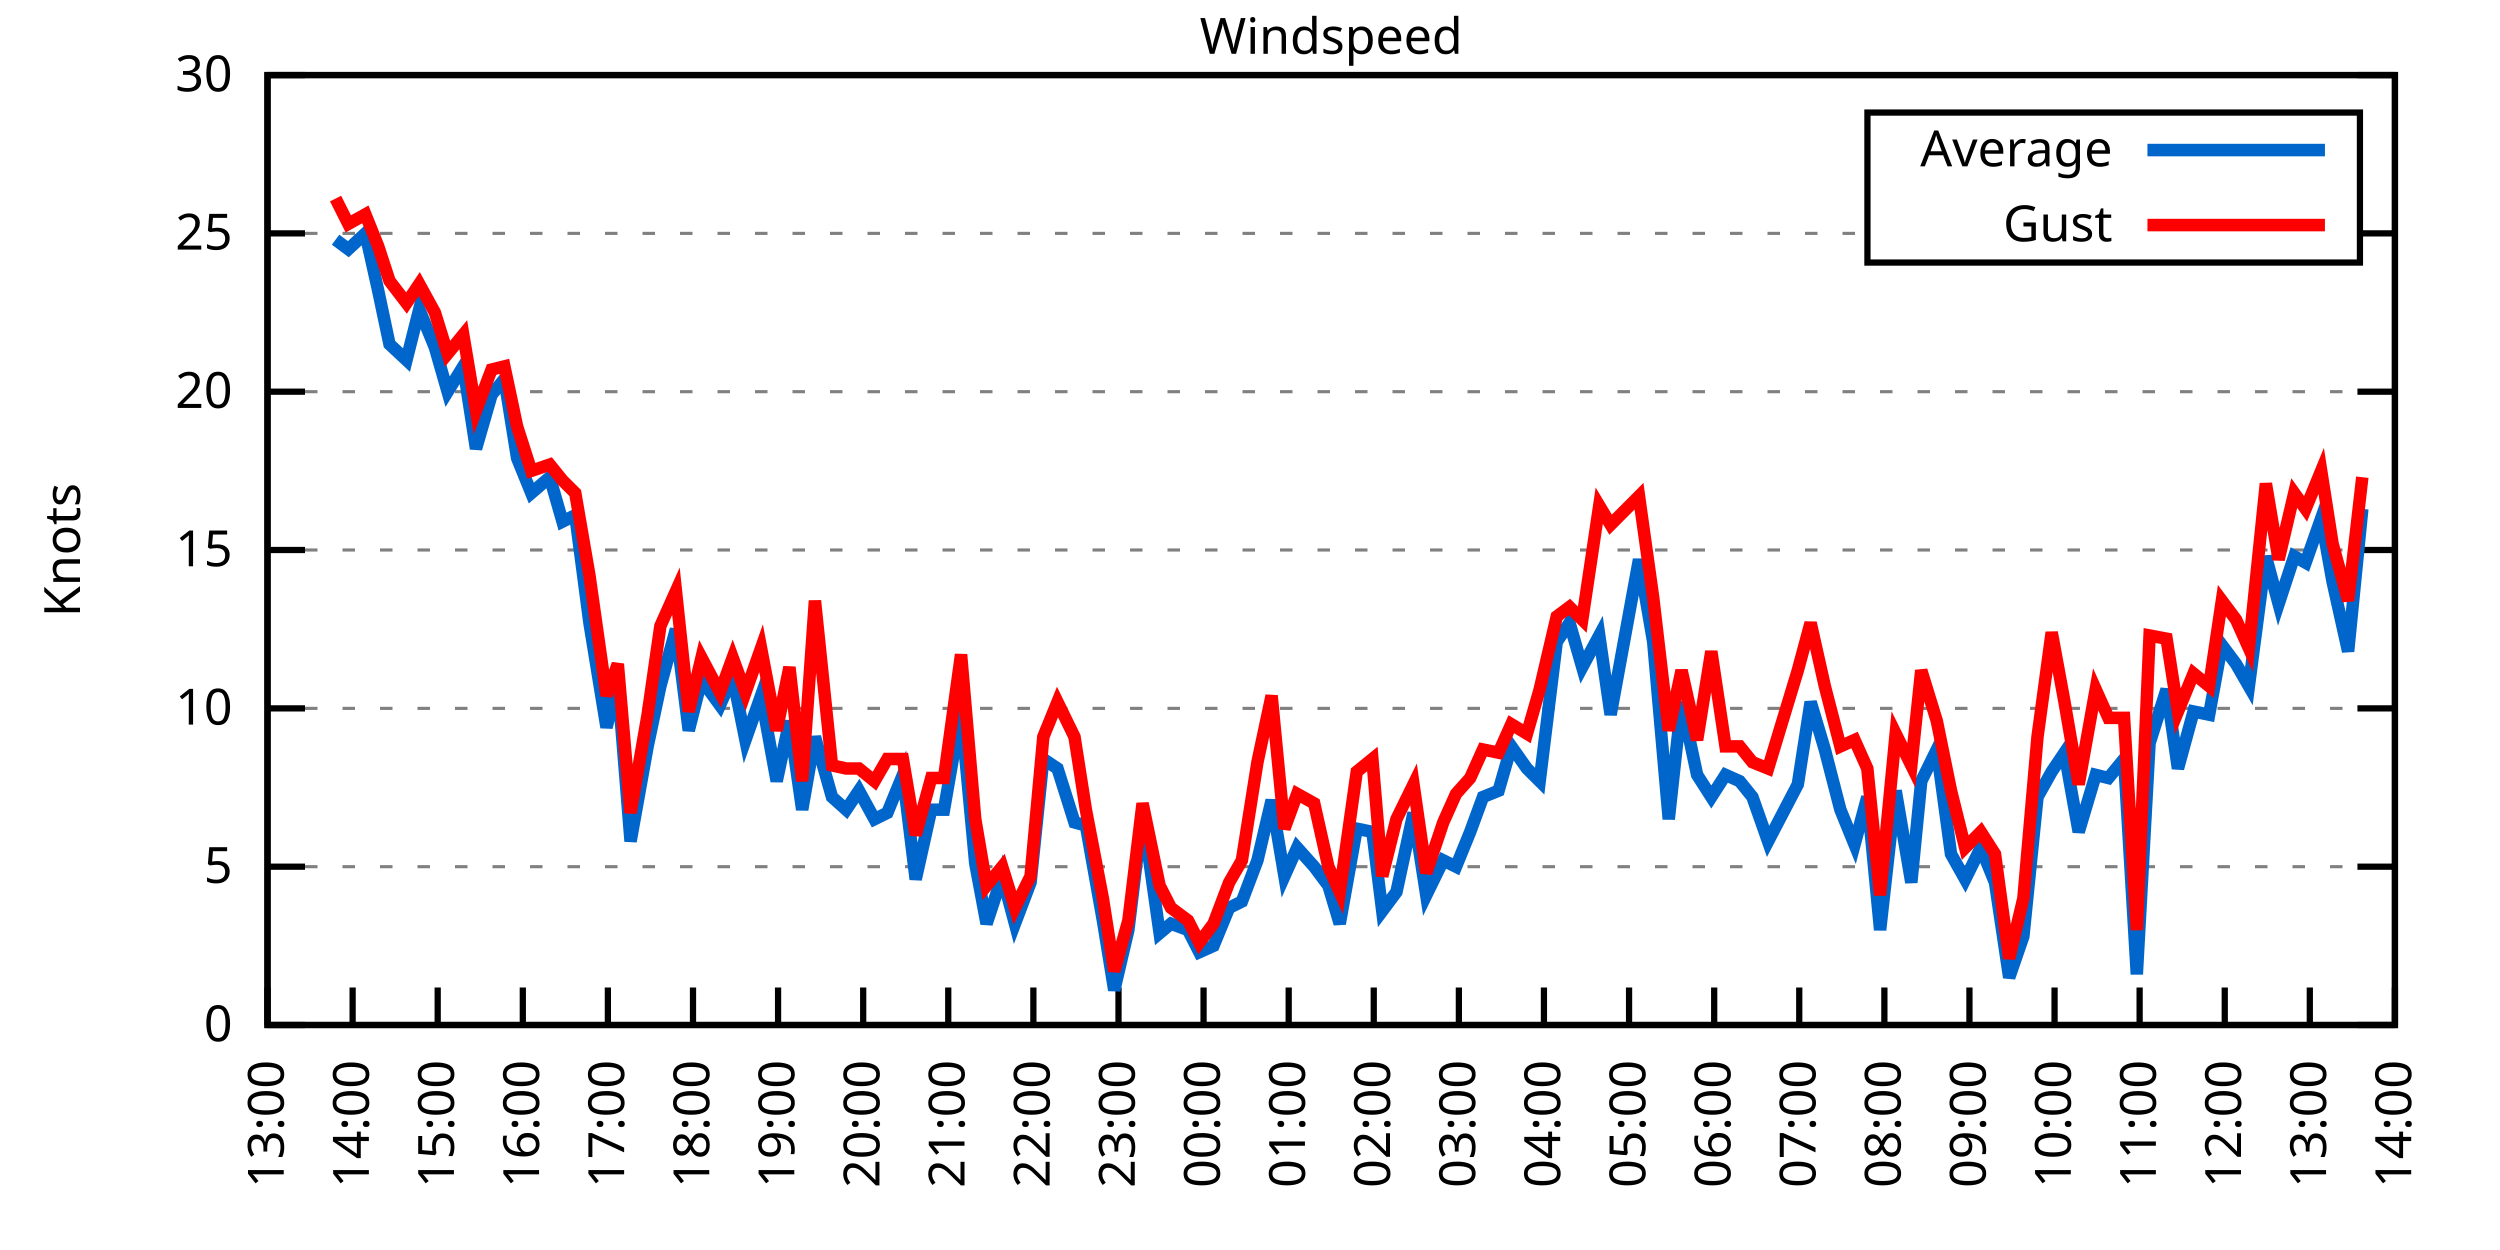
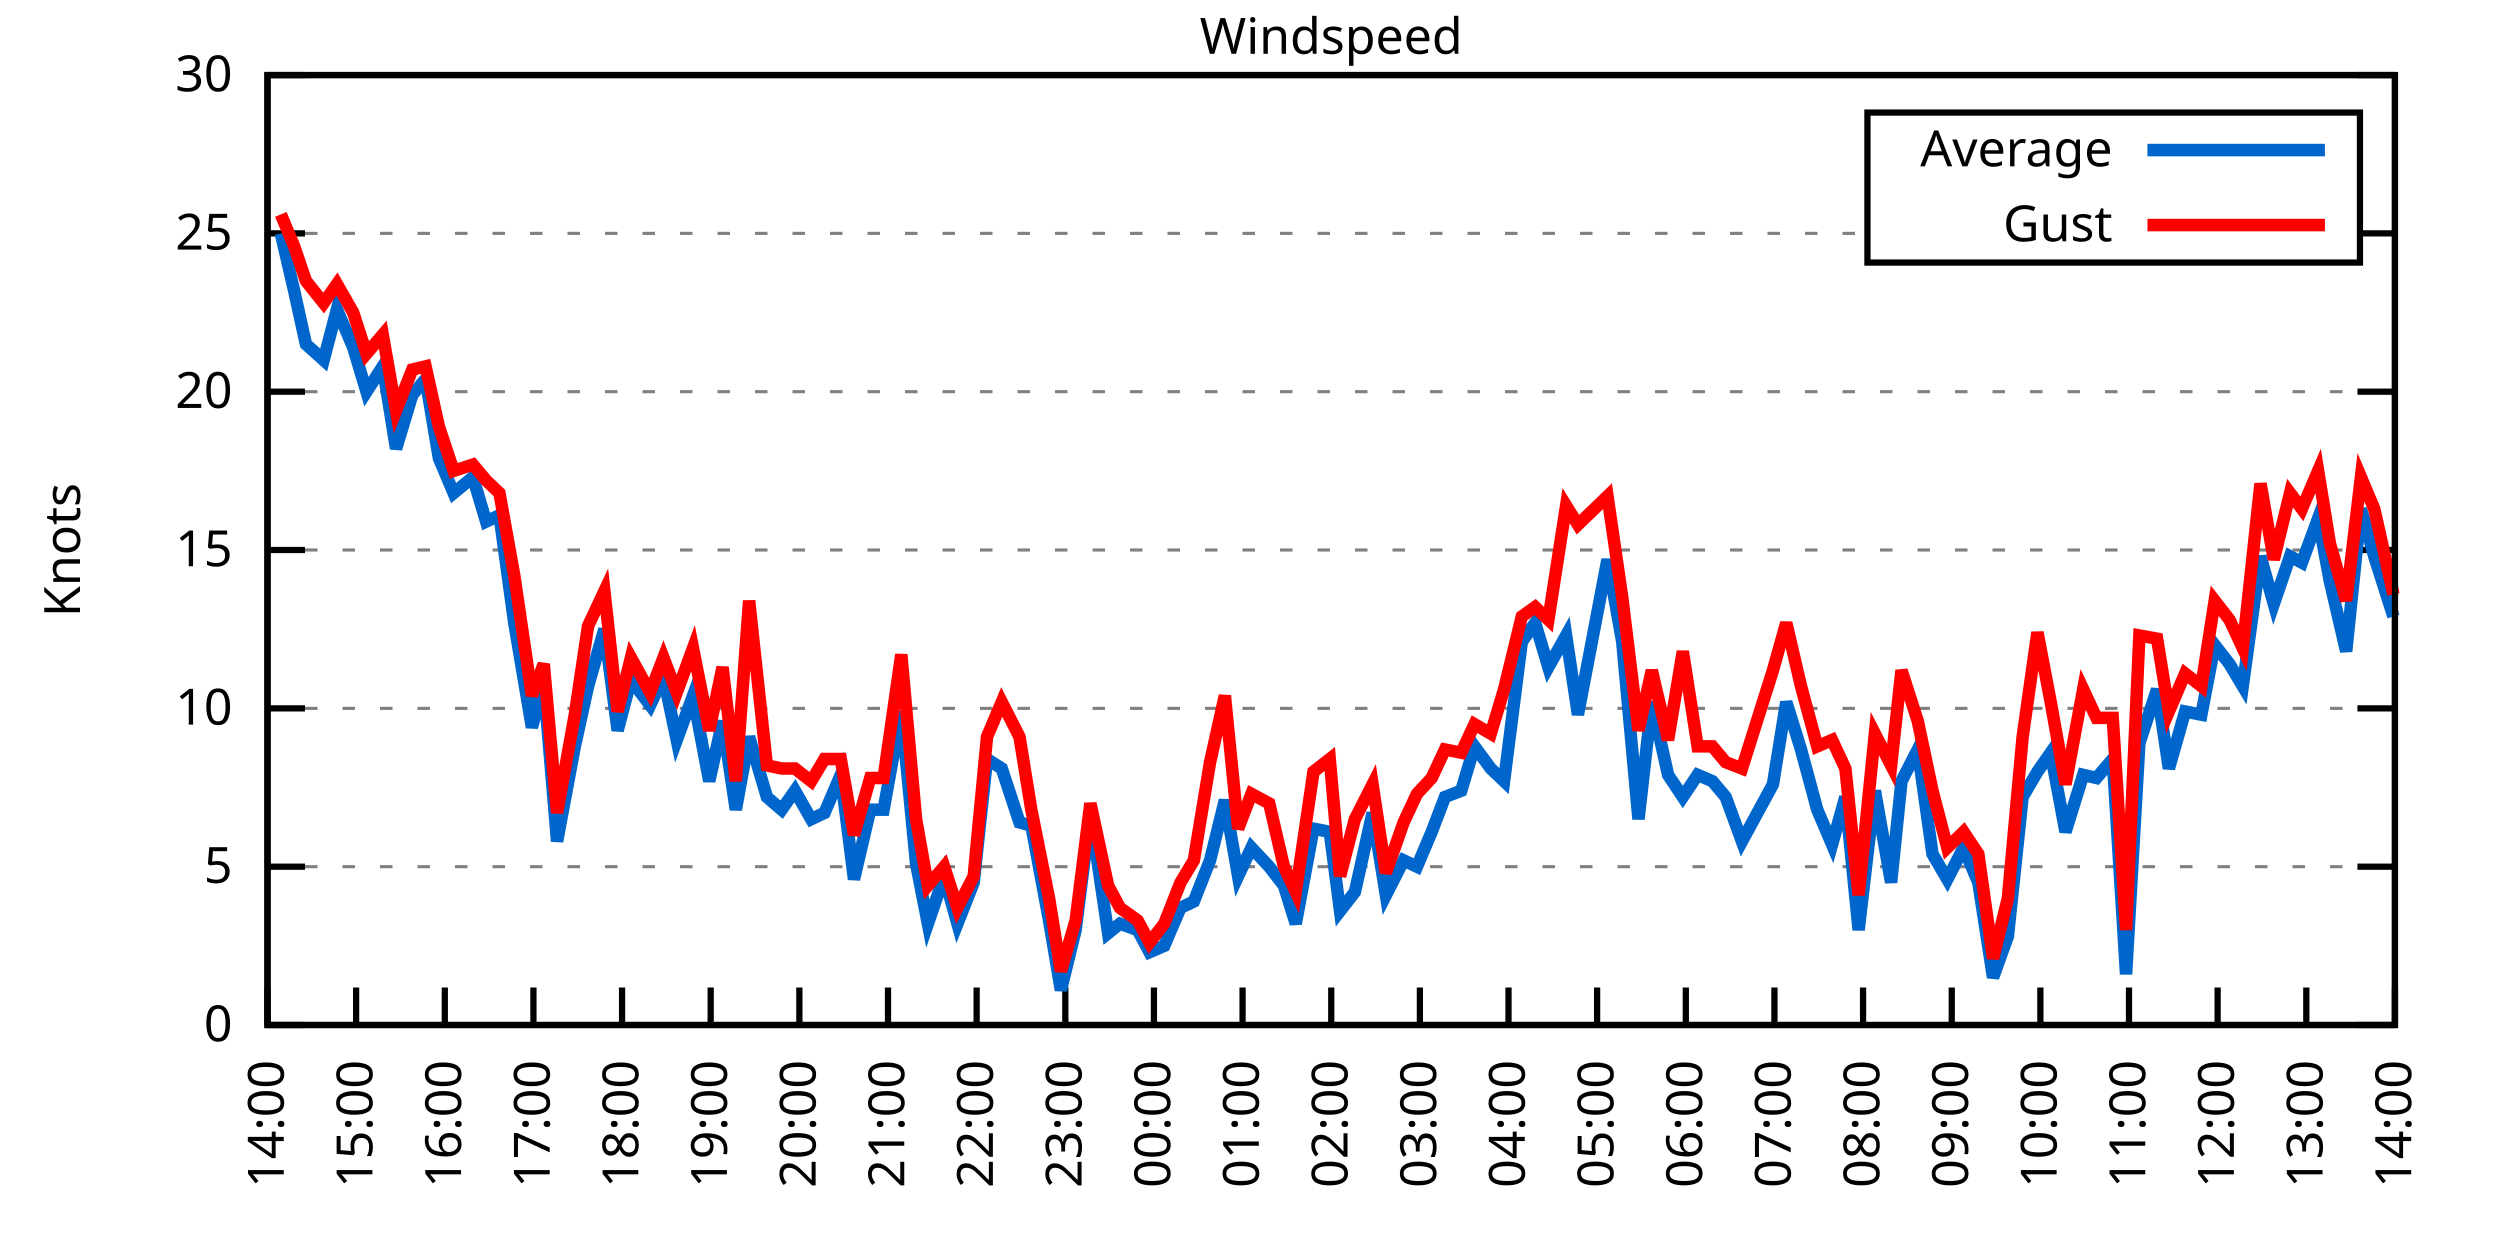
<svg xmlns="http://www.w3.org/2000/svg" xmlns:xlink="http://www.w3.org/1999/xlink" width="400" height="200" viewBox="0 0 400 200">
  <g id="gnuplot_canvas">
    <rect x="0" y="0" width="400" height="200" fill="none" />
    <defs>
      <circle id="gpDot" r="0.5" stroke-width="0.5" stroke="currentColor" />
      <path id="gpPt0" stroke-width="0.333" stroke="currentColor" d="M-1,0 h2 M0,-1 v2" />
      <path id="gpPt1" stroke-width="0.333" stroke="currentColor" d="M-1,-1 L1,1 M1,-1 L-1,1" />
      <path id="gpPt2" stroke-width="0.333" stroke="currentColor" d="M-1,0 L1,0 M0,-1 L0,1 M-1,-1 L1,1 M-1,1 L1,-1" />
      <rect id="gpPt3" stroke-width="0.333" stroke="currentColor" x="-1" y="-1" width="2" height="2" />
      <rect id="gpPt4" stroke-width="0.333" stroke="currentColor" fill="currentColor" x="-1" y="-1" width="2" height="2" />
      <circle id="gpPt5" stroke-width="0.333" stroke="currentColor" cx="0" cy="0" r="1" />
      <use xlink:href="#gpPt5" id="gpPt6" fill="currentColor" stroke="none" />
      <path id="gpPt7" stroke-width="0.333" stroke="currentColor" d="M0,-1.33 L-1.33,0.67 L1.33,0.67 z" />
      <use xlink:href="#gpPt7" id="gpPt8" fill="currentColor" stroke="none" />
      <use xlink:href="#gpPt7" id="gpPt9" stroke="currentColor" transform="rotate(180)" />
      <use xlink:href="#gpPt9" id="gpPt10" fill="currentColor" stroke="none" />
      <use xlink:href="#gpPt3" id="gpPt11" stroke="currentColor" transform="rotate(45)" />
      <use xlink:href="#gpPt11" id="gpPt12" fill="currentColor" stroke="none" />
      <path id="gpPt13" stroke-width="0.333" stroke="currentColor" d="M0,1.330 L1.265,0.411 L0.782,-1.067 L-0.782,-1.076 L-1.265,0.411 z" />
      <use xlink:href="#gpPt13" id="gpPt14" fill="currentColor" stroke="none" />
      <filter id="textbox" filterUnits="objectBoundingBox" x="0" y="0" height="1" width="1">
        <feFlood flood-color="white" flood-opacity="1" result="bgnd" />
        <feComposite in="SourceGraphic" in2="bgnd" operator="atop" />
      </filter>
      <filter id="greybox" filterUnits="objectBoundingBox" x="0" y="0" height="1" width="1">
        <feFlood flood-color="lightgrey" flood-opacity="1" result="grey" />
        <feComposite in="SourceGraphic" in2="grey" operator="atop" />
      </filter>
    </defs>
    <g fill="none" color="white" stroke="currentColor" stroke-width="1.00" stroke-linecap="butt" stroke-linejoin="miter">
</g>
    <g fill="none" color="black" stroke="currentColor" stroke-width="1.00" stroke-linecap="butt" stroke-linejoin="miter">
      <g stroke="none" shape-rendering="crispEdges">
        <polygon fill="rgb(255, 255, 255)" points="42.80,164.00 383.18,164.00 383.18,12.02 42.80,12.02 " />
      </g>
    </g>
    <g fill="none" color="black" stroke="currentColor" stroke-width="1.00" stroke-linecap="butt" stroke-linejoin="miter">
</g>
    <g fill="none" color="black" stroke="black" stroke-width="0.50" stroke-linecap="butt" stroke-linejoin="miter">
</g>
    <g fill="none" color="gray" stroke="currentColor" stroke-width="0.50" stroke-linecap="butt" stroke-linejoin="miter">
      <path stroke="gray" stroke-dasharray="2,4" class="gridline" d="M42.80,164.00 L383.19,164.00  " />
    </g>
    <g fill="none" color="gray" stroke="gray" stroke-width="1.00" stroke-linecap="butt" stroke-linejoin="miter">
</g>
    <g fill="none" color="black" stroke="currentColor" stroke-width="1.00" stroke-linecap="butt" stroke-linejoin="miter">
      <path stroke="black" d="M42.80,164.00 L48.80,164.00 M383.19,164.00 L377.19,164.00  " />
      <g transform="translate(37.20,166.60)" stroke="none" fill="black" font-family="Sans" font-size="8.00" text-anchor="end">
        <text>
          <tspan font-family="Sans"> 0</tspan>
        </text>
      </g>
    </g>
    <g fill="none" color="black" stroke="currentColor" stroke-width="1.00" stroke-linecap="butt" stroke-linejoin="miter">
</g>
    <g fill="none" color="black" stroke="black" stroke-width="0.50" stroke-linecap="butt" stroke-linejoin="miter">
</g>
    <g fill="none" color="gray" stroke="currentColor" stroke-width="0.50" stroke-linecap="butt" stroke-linejoin="miter">
      <path stroke="gray" stroke-dasharray="2,4" class="gridline" d="M42.80,138.67 L383.19,138.67  " />
    </g>
    <g fill="none" color="gray" stroke="gray" stroke-width="1.00" stroke-linecap="butt" stroke-linejoin="miter">
</g>
    <g fill="none" color="black" stroke="currentColor" stroke-width="1.00" stroke-linecap="butt" stroke-linejoin="miter">
      <path stroke="black" d="M42.80,138.67 L48.80,138.67 M383.19,138.67 L377.19,138.67  " />
      <g transform="translate(37.20,141.27)" stroke="none" fill="black" font-family="Sans" font-size="8.00" text-anchor="end">
        <text>
          <tspan font-family="Sans"> 5</tspan>
        </text>
      </g>
    </g>
    <g fill="none" color="black" stroke="currentColor" stroke-width="1.00" stroke-linecap="butt" stroke-linejoin="miter">
</g>
    <g fill="none" color="black" stroke="black" stroke-width="0.50" stroke-linecap="butt" stroke-linejoin="miter">
</g>
    <g fill="none" color="gray" stroke="currentColor" stroke-width="0.50" stroke-linecap="butt" stroke-linejoin="miter">
      <path stroke="gray" stroke-dasharray="2,4" class="gridline" d="M42.80,113.34 L383.19,113.34  " />
    </g>
    <g fill="none" color="gray" stroke="gray" stroke-width="1.00" stroke-linecap="butt" stroke-linejoin="miter">
</g>
    <g fill="none" color="black" stroke="currentColor" stroke-width="1.00" stroke-linecap="butt" stroke-linejoin="miter">
      <path stroke="black" d="M42.80,113.34 L48.80,113.34 M383.19,113.34 L377.19,113.34  " />
      <g transform="translate(37.20,115.94)" stroke="none" fill="black" font-family="Sans" font-size="8.00" text-anchor="end">
        <text>
          <tspan font-family="Sans"> 10</tspan>
        </text>
      </g>
    </g>
    <g fill="none" color="black" stroke="currentColor" stroke-width="1.00" stroke-linecap="butt" stroke-linejoin="miter">
</g>
    <g fill="none" color="black" stroke="black" stroke-width="0.50" stroke-linecap="butt" stroke-linejoin="miter">
</g>
    <g fill="none" color="gray" stroke="currentColor" stroke-width="0.50" stroke-linecap="butt" stroke-linejoin="miter">
      <path stroke="gray" stroke-dasharray="2,4" class="gridline" d="M42.80,88.00 L383.19,88.00  " />
    </g>
    <g fill="none" color="gray" stroke="gray" stroke-width="1.00" stroke-linecap="butt" stroke-linejoin="miter">
</g>
    <g fill="none" color="black" stroke="currentColor" stroke-width="1.00" stroke-linecap="butt" stroke-linejoin="miter">
      <path stroke="black" d="M42.80,88.00 L48.80,88.00 M383.19,88.00 L377.19,88.00  " />
      <g transform="translate(37.20,90.60)" stroke="none" fill="black" font-family="Sans" font-size="8.00" text-anchor="end">
        <text>
          <tspan font-family="Sans"> 15</tspan>
        </text>
      </g>
    </g>
    <g fill="none" color="black" stroke="currentColor" stroke-width="1.00" stroke-linecap="butt" stroke-linejoin="miter">
</g>
    <g fill="none" color="black" stroke="black" stroke-width="0.50" stroke-linecap="butt" stroke-linejoin="miter">
</g>
    <g fill="none" color="gray" stroke="currentColor" stroke-width="0.50" stroke-linecap="butt" stroke-linejoin="miter">
      <path stroke="gray" stroke-dasharray="2,4" class="gridline" d="M42.80,62.67 L383.19,62.67  " />
    </g>
    <g fill="none" color="gray" stroke="gray" stroke-width="1.00" stroke-linecap="butt" stroke-linejoin="miter">
</g>
    <g fill="none" color="black" stroke="currentColor" stroke-width="1.00" stroke-linecap="butt" stroke-linejoin="miter">
      <path stroke="black" d="M42.80,62.67 L48.80,62.67 M383.19,62.67 L377.19,62.67  " />
      <g transform="translate(37.20,65.27)" stroke="none" fill="black" font-family="Sans" font-size="8.00" text-anchor="end">
        <text>
          <tspan font-family="Sans"> 20</tspan>
        </text>
      </g>
    </g>
    <g fill="none" color="black" stroke="currentColor" stroke-width="1.00" stroke-linecap="butt" stroke-linejoin="miter">
</g>
    <g fill="none" color="black" stroke="black" stroke-width="0.50" stroke-linecap="butt" stroke-linejoin="miter">
</g>
    <g fill="none" color="gray" stroke="currentColor" stroke-width="0.50" stroke-linecap="butt" stroke-linejoin="miter">
      <path stroke="gray" stroke-dasharray="2,4" class="gridline" d="M42.80,37.34 L298.79,37.34 M377.59,37.34 L383.19,37.34  " />
    </g>
    <g fill="none" color="gray" stroke="gray" stroke-width="1.00" stroke-linecap="butt" stroke-linejoin="miter">
</g>
    <g fill="none" color="black" stroke="currentColor" stroke-width="1.00" stroke-linecap="butt" stroke-linejoin="miter">
      <path stroke="black" d="M42.80,37.34 L48.80,37.34 M383.19,37.34 L377.19,37.34  " />
      <g transform="translate(37.20,39.94)" stroke="none" fill="black" font-family="Sans" font-size="8.00" text-anchor="end">
        <text>
          <tspan font-family="Sans"> 25</tspan>
        </text>
      </g>
    </g>
    <g fill="none" color="black" stroke="currentColor" stroke-width="1.00" stroke-linecap="butt" stroke-linejoin="miter">
</g>
    <g fill="none" color="black" stroke="black" stroke-width="0.50" stroke-linecap="butt" stroke-linejoin="miter">
</g>
    <g fill="none" color="gray" stroke="currentColor" stroke-width="0.50" stroke-linecap="butt" stroke-linejoin="miter">
      <path stroke="gray" stroke-dasharray="2,4" class="gridline" d="M42.80,12.01 L383.19,12.01  " />
    </g>
    <g fill="none" color="gray" stroke="gray" stroke-width="1.00" stroke-linecap="butt" stroke-linejoin="miter">
</g>
    <g fill="none" color="black" stroke="currentColor" stroke-width="1.00" stroke-linecap="butt" stroke-linejoin="miter">
      <path stroke="black" d="M42.80,12.01 L48.80,12.01 M383.19,12.01 L377.19,12.01  " />
      <g transform="translate(37.20,14.61)" stroke="none" fill="black" font-family="Sans" font-size="8.00" text-anchor="end">
        <text>
          <tspan font-family="Sans"> 30</tspan>
        </text>
      </g>
    </g>
    <g fill="none" color="black" stroke="currentColor" stroke-width="1.00" stroke-linecap="butt" stroke-linejoin="miter">
      <path stroke="black" d="M42.80,164.00 L42.80,158.00  " />
      <g transform="translate(45.40,169.60) rotate(270.00)" stroke="none" fill="black" font-family="Sans" font-size="8.00" text-anchor="end">
        <text>
-           <tspan font-family="Sans">13:00</tspan>
-         </text>
-       </g>
-     </g>
-     <g fill="none" color="black" stroke="currentColor" stroke-width="1.00" stroke-linecap="butt" stroke-linejoin="miter">
-       <path stroke="black" d="M56.42,164.00 L56.42,158.00  " />
-       <g transform="translate(59.02,169.60) rotate(270.00)" stroke="none" fill="black" font-family="Sans" font-size="8.00" text-anchor="end">
-         <text>
          <tspan font-family="Sans">14:00</tspan>
        </text>
      </g>
    </g>
    <g fill="none" color="black" stroke="currentColor" stroke-width="1.00" stroke-linecap="butt" stroke-linejoin="miter">
-       <path stroke="black" d="M70.03,164.00 L70.03,158.00  " />
-       <g transform="translate(72.63,169.60) rotate(270.00)" stroke="none" fill="black" font-family="Sans" font-size="8.00" text-anchor="end">
+       <path stroke="black" d="M56.98,164.00 L56.98,158.00  " />
+       <g transform="translate(59.58,169.60) rotate(270.00)" stroke="none" fill="black" font-family="Sans" font-size="8.00" text-anchor="end">
        <text>
          <tspan font-family="Sans">15:00</tspan>
        </text>
      </g>
    </g>
    <g fill="none" color="black" stroke="currentColor" stroke-width="1.00" stroke-linecap="butt" stroke-linejoin="miter">
-       <path stroke="black" d="M83.65,164.00 L83.65,158.00  " />
-       <g transform="translate(86.25,169.60) rotate(270.00)" stroke="none" fill="black" font-family="Sans" font-size="8.00" text-anchor="end">
+       <path stroke="black" d="M71.17,164.00 L71.17,158.00  " />
+       <g transform="translate(73.77,169.60) rotate(270.00)" stroke="none" fill="black" font-family="Sans" font-size="8.00" text-anchor="end">
        <text>
          <tspan font-family="Sans">16:00</tspan>
        </text>
      </g>
    </g>
    <g fill="none" color="black" stroke="currentColor" stroke-width="1.00" stroke-linecap="butt" stroke-linejoin="miter">
-       <path stroke="black" d="M97.26,164.00 L97.26,158.00  " />
-       <g transform="translate(99.86,169.60) rotate(270.00)" stroke="none" fill="black" font-family="Sans" font-size="8.00" text-anchor="end">
+       <path stroke="black" d="M85.35,164.00 L85.35,158.00  " />
+       <g transform="translate(87.95,169.60) rotate(270.00)" stroke="none" fill="black" font-family="Sans" font-size="8.00" text-anchor="end">
        <text>
          <tspan font-family="Sans">17:00</tspan>
        </text>
      </g>
    </g>
    <g fill="none" color="black" stroke="currentColor" stroke-width="1.00" stroke-linecap="butt" stroke-linejoin="miter">
-       <path stroke="black" d="M110.88,164.00 L110.88,158.00  " />
-       <g transform="translate(113.48,169.60) rotate(270.00)" stroke="none" fill="black" font-family="Sans" font-size="8.00" text-anchor="end">
+       <path stroke="black" d="M99.53,164.00 L99.53,158.00  " />
+       <g transform="translate(102.13,169.60) rotate(270.00)" stroke="none" fill="black" font-family="Sans" font-size="8.00" text-anchor="end">
        <text>
          <tspan font-family="Sans">18:00</tspan>
        </text>
      </g>
    </g>
    <g fill="none" color="black" stroke="currentColor" stroke-width="1.00" stroke-linecap="butt" stroke-linejoin="miter">
-       <path stroke="black" d="M124.49,164.00 L124.49,158.00  " />
-       <g transform="translate(127.09,169.60) rotate(270.00)" stroke="none" fill="black" font-family="Sans" font-size="8.00" text-anchor="end">
+       <path stroke="black" d="M113.71,164.00 L113.71,158.00  " />
+       <g transform="translate(116.31,169.60) rotate(270.00)" stroke="none" fill="black" font-family="Sans" font-size="8.00" text-anchor="end">
        <text>
          <tspan font-family="Sans">19:00</tspan>
        </text>
      </g>
    </g>
    <g fill="none" color="black" stroke="currentColor" stroke-width="1.00" stroke-linecap="butt" stroke-linejoin="miter">
-       <path stroke="black" d="M138.11,164.00 L138.11,158.00  " />
-       <g transform="translate(140.71,169.60) rotate(270.00)" stroke="none" fill="black" font-family="Sans" font-size="8.00" text-anchor="end">
+       <path stroke="black" d="M127.90,164.00 L127.90,158.00  " />
+       <g transform="translate(130.50,169.60) rotate(270.00)" stroke="none" fill="black" font-family="Sans" font-size="8.00" text-anchor="end">
        <text>
          <tspan font-family="Sans">20:00</tspan>
        </text>
      </g>
    </g>
    <g fill="none" color="black" stroke="currentColor" stroke-width="1.00" stroke-linecap="butt" stroke-linejoin="miter">
-       <path stroke="black" d="M151.72,164.00 L151.72,158.00  " />
-       <g transform="translate(154.32,169.60) rotate(270.00)" stroke="none" fill="black" font-family="Sans" font-size="8.00" text-anchor="end">
+       <path stroke="black" d="M142.08,164.00 L142.08,158.00  " />
+       <g transform="translate(144.68,169.60) rotate(270.00)" stroke="none" fill="black" font-family="Sans" font-size="8.00" text-anchor="end">
        <text>
          <tspan font-family="Sans">21:00</tspan>
        </text>
      </g>
    </g>
    <g fill="none" color="black" stroke="currentColor" stroke-width="1.00" stroke-linecap="butt" stroke-linejoin="miter">
-       <path stroke="black" d="M165.34,164.00 L165.34,158.00  " />
-       <g transform="translate(167.94,169.60) rotate(270.00)" stroke="none" fill="black" font-family="Sans" font-size="8.00" text-anchor="end">
+       <path stroke="black" d="M156.26,164.00 L156.26,158.00  " />
+       <g transform="translate(158.86,169.60) rotate(270.00)" stroke="none" fill="black" font-family="Sans" font-size="8.00" text-anchor="end">
        <text>
          <tspan font-family="Sans">22:00</tspan>
        </text>
      </g>
    </g>
    <g fill="none" color="black" stroke="currentColor" stroke-width="1.00" stroke-linecap="butt" stroke-linejoin="miter">
-       <path stroke="black" d="M178.96,164.00 L178.96,158.00  " />
-       <g transform="translate(181.56,169.60) rotate(270.00)" stroke="none" fill="black" font-family="Sans" font-size="8.00" text-anchor="end">
+       <path stroke="black" d="M170.45,164.00 L170.45,158.00  " />
+       <g transform="translate(173.05,169.60) rotate(270.00)" stroke="none" fill="black" font-family="Sans" font-size="8.00" text-anchor="end">
        <text>
          <tspan font-family="Sans">23:00</tspan>
        </text>
      </g>
    </g>
    <g fill="none" color="black" stroke="currentColor" stroke-width="1.00" stroke-linecap="butt" stroke-linejoin="miter">
-       <path stroke="black" d="M192.57,164.00 L192.57,158.00  " />
-       <g transform="translate(195.17,169.60) rotate(270.00)" stroke="none" fill="black" font-family="Sans" font-size="8.00" text-anchor="end">
+       <path stroke="black" d="M184.63,164.00 L184.63,158.00  " />
+       <g transform="translate(187.23,169.60) rotate(270.00)" stroke="none" fill="black" font-family="Sans" font-size="8.00" text-anchor="end">
        <text>
          <tspan font-family="Sans">00:00</tspan>
        </text>
      </g>
    </g>
    <g fill="none" color="black" stroke="currentColor" stroke-width="1.00" stroke-linecap="butt" stroke-linejoin="miter">
-       <path stroke="black" d="M206.19,164.00 L206.19,158.00  " />
-       <g transform="translate(208.79,169.60) rotate(270.00)" stroke="none" fill="black" font-family="Sans" font-size="8.00" text-anchor="end">
+       <path stroke="black" d="M198.81,164.00 L198.81,158.00  " />
+       <g transform="translate(201.41,169.60) rotate(270.00)" stroke="none" fill="black" font-family="Sans" font-size="8.00" text-anchor="end">
        <text>
          <tspan font-family="Sans">01:00</tspan>
        </text>
      </g>
    </g>
    <g fill="none" color="black" stroke="currentColor" stroke-width="1.00" stroke-linecap="butt" stroke-linejoin="miter">
-       <path stroke="black" d="M219.80,164.00 L219.80,158.00  " />
-       <g transform="translate(222.40,169.60) rotate(270.00)" stroke="none" fill="black" font-family="Sans" font-size="8.00" text-anchor="end">
+       <path stroke="black" d="M213.00,164.00 L213.00,158.00  " />
+       <g transform="translate(215.60,169.60) rotate(270.00)" stroke="none" fill="black" font-family="Sans" font-size="8.00" text-anchor="end">
        <text>
          <tspan font-family="Sans">02:00</tspan>
        </text>
      </g>
    </g>
    <g fill="none" color="black" stroke="currentColor" stroke-width="1.00" stroke-linecap="butt" stroke-linejoin="miter">
-       <path stroke="black" d="M233.42,164.00 L233.42,158.00  " />
-       <g transform="translate(236.02,169.60) rotate(270.00)" stroke="none" fill="black" font-family="Sans" font-size="8.00" text-anchor="end">
+       <path stroke="black" d="M227.18,164.00 L227.18,158.00  " />
+       <g transform="translate(229.78,169.60) rotate(270.00)" stroke="none" fill="black" font-family="Sans" font-size="8.00" text-anchor="end">
        <text>
          <tspan font-family="Sans">03:00</tspan>
        </text>
      </g>
    </g>
    <g fill="none" color="black" stroke="currentColor" stroke-width="1.00" stroke-linecap="butt" stroke-linejoin="miter">
-       <path stroke="black" d="M247.03,164.00 L247.03,158.00  " />
-       <g transform="translate(249.63,169.60) rotate(270.00)" stroke="none" fill="black" font-family="Sans" font-size="8.00" text-anchor="end">
+       <path stroke="black" d="M241.36,164.00 L241.36,158.00  " />
+       <g transform="translate(243.96,169.60) rotate(270.00)" stroke="none" fill="black" font-family="Sans" font-size="8.00" text-anchor="end">
        <text>
          <tspan font-family="Sans">04:00</tspan>
        </text>
      </g>
    </g>
    <g fill="none" color="black" stroke="currentColor" stroke-width="1.00" stroke-linecap="butt" stroke-linejoin="miter">
-       <path stroke="black" d="M260.65,164.00 L260.65,158.00  " />
-       <g transform="translate(263.25,169.60) rotate(270.00)" stroke="none" fill="black" font-family="Sans" font-size="8.00" text-anchor="end">
+       <path stroke="black" d="M255.54,164.00 L255.54,158.00  " />
+       <g transform="translate(258.14,169.60) rotate(270.00)" stroke="none" fill="black" font-family="Sans" font-size="8.00" text-anchor="end">
        <text>
          <tspan font-family="Sans">05:00</tspan>
        </text>
      </g>
    </g>
    <g fill="none" color="black" stroke="currentColor" stroke-width="1.00" stroke-linecap="butt" stroke-linejoin="miter">
-       <path stroke="black" d="M274.27,164.00 L274.27,158.00  " />
-       <g transform="translate(276.87,169.60) rotate(270.00)" stroke="none" fill="black" font-family="Sans" font-size="8.00" text-anchor="end">
+       <path stroke="black" d="M269.73,164.00 L269.73,158.00  " />
+       <g transform="translate(272.33,169.60) rotate(270.00)" stroke="none" fill="black" font-family="Sans" font-size="8.00" text-anchor="end">
        <text>
          <tspan font-family="Sans">06:00</tspan>
        </text>
      </g>
    </g>
    <g fill="none" color="black" stroke="currentColor" stroke-width="1.00" stroke-linecap="butt" stroke-linejoin="miter">
-       <path stroke="black" d="M287.88,164.00 L287.88,158.00  " />
-       <g transform="translate(290.48,169.60) rotate(270.00)" stroke="none" fill="black" font-family="Sans" font-size="8.00" text-anchor="end">
+       <path stroke="black" d="M283.91,164.00 L283.91,158.00  " />
+       <g transform="translate(286.51,169.60) rotate(270.00)" stroke="none" fill="black" font-family="Sans" font-size="8.00" text-anchor="end">
        <text>
          <tspan font-family="Sans">07:00</tspan>
        </text>
      </g>
    </g>
    <g fill="none" color="black" stroke="currentColor" stroke-width="1.00" stroke-linecap="butt" stroke-linejoin="miter">
-       <path stroke="black" d="M301.50,164.00 L301.50,158.00  " />
-       <g transform="translate(304.10,169.60) rotate(270.00)" stroke="none" fill="black" font-family="Sans" font-size="8.00" text-anchor="end">
+       <path stroke="black" d="M298.09,164.00 L298.09,158.00  " />
+       <g transform="translate(300.69,169.60) rotate(270.00)" stroke="none" fill="black" font-family="Sans" font-size="8.00" text-anchor="end">
        <text>
          <tspan font-family="Sans">08:00</tspan>
        </text>
      </g>
    </g>
    <g fill="none" color="black" stroke="currentColor" stroke-width="1.00" stroke-linecap="butt" stroke-linejoin="miter">
-       <path stroke="black" d="M315.11,164.00 L315.11,158.00  " />
-       <g transform="translate(317.71,169.60) rotate(270.00)" stroke="none" fill="black" font-family="Sans" font-size="8.00" text-anchor="end">
+       <path stroke="black" d="M312.28,164.00 L312.28,158.00  " />
+       <g transform="translate(314.88,169.60) rotate(270.00)" stroke="none" fill="black" font-family="Sans" font-size="8.00" text-anchor="end">
        <text>
          <tspan font-family="Sans">09:00</tspan>
        </text>
      </g>
    </g>
    <g fill="none" color="black" stroke="currentColor" stroke-width="1.00" stroke-linecap="butt" stroke-linejoin="miter">
-       <path stroke="black" d="M328.73,164.00 L328.73,158.00  " />
-       <g transform="translate(331.33,169.60) rotate(270.00)" stroke="none" fill="black" font-family="Sans" font-size="8.00" text-anchor="end">
+       <path stroke="black" d="M326.46,164.00 L326.46,158.00  " />
+       <g transform="translate(329.06,169.60) rotate(270.00)" stroke="none" fill="black" font-family="Sans" font-size="8.00" text-anchor="end">
        <text>
          <tspan font-family="Sans">10:00</tspan>
        </text>
      </g>
    </g>
    <g fill="none" color="black" stroke="currentColor" stroke-width="1.00" stroke-linecap="butt" stroke-linejoin="miter">
-       <path stroke="black" d="M342.34,164.00 L342.34,158.00  " />
-       <g transform="translate(344.94,169.60) rotate(270.00)" stroke="none" fill="black" font-family="Sans" font-size="8.00" text-anchor="end">
+       <path stroke="black" d="M340.64,164.00 L340.64,158.00  " />
+       <g transform="translate(343.24,169.60) rotate(270.00)" stroke="none" fill="black" font-family="Sans" font-size="8.00" text-anchor="end">
        <text>
          <tspan font-family="Sans">11:00</tspan>
        </text>
      </g>
    </g>
    <g fill="none" color="black" stroke="currentColor" stroke-width="1.00" stroke-linecap="butt" stroke-linejoin="miter">
-       <path stroke="black" d="M355.96,164.00 L355.96,158.00  " />
-       <g transform="translate(358.56,169.60) rotate(270.00)" stroke="none" fill="black" font-family="Sans" font-size="8.00" text-anchor="end">
+       <path stroke="black" d="M354.82,164.00 L354.82,158.00  " />
+       <g transform="translate(357.42,169.60) rotate(270.00)" stroke="none" fill="black" font-family="Sans" font-size="8.00" text-anchor="end">
        <text>
          <tspan font-family="Sans">12:00</tspan>
        </text>
      </g>
    </g>
    <g fill="none" color="black" stroke="currentColor" stroke-width="1.00" stroke-linecap="butt" stroke-linejoin="miter">
-       <path stroke="black" d="M369.57,164.00 L369.57,158.00  " />
-       <g transform="translate(372.17,169.60) rotate(270.00)" stroke="none" fill="black" font-family="Sans" font-size="8.00" text-anchor="end">
+       <path stroke="black" d="M369.01,164.00 L369.01,158.00  " />
+       <g transform="translate(371.61,169.60) rotate(270.00)" stroke="none" fill="black" font-family="Sans" font-size="8.00" text-anchor="end">
        <text>
          <tspan font-family="Sans">13:00</tspan>
        </text>
      </g>
    </g>
    <g fill="none" color="black" stroke="currentColor" stroke-width="1.00" stroke-linecap="butt" stroke-linejoin="miter">
      <path stroke="black" d="M383.19,164.00 L383.19,158.00  " />
      <g transform="translate(385.79,169.60) rotate(270.00)" stroke="none" fill="black" font-family="Sans" font-size="8.00" text-anchor="end">
        <text>
          <tspan font-family="Sans">14:00</tspan>
        </text>
      </g>
    </g>
    <g fill="none" color="black" stroke="currentColor" stroke-width="1.00" stroke-linecap="butt" stroke-linejoin="miter">
</g>
    <g fill="none" color="black" stroke="currentColor" stroke-width="1.00" stroke-linecap="butt" stroke-linejoin="miter">
      <path stroke="black" d="M42.80,12.01 L42.80,164.00 L383.19,164.00 L383.19,12.01 L42.80,12.01 Z  " />
    </g>
    <g fill="none" color="black" stroke="currentColor" stroke-width="1.00" stroke-linecap="butt" stroke-linejoin="miter">
</g>
    <g fill="none" color="black" stroke="currentColor" stroke-width="1.00" stroke-linecap="butt" stroke-linejoin="miter">
      <path stroke="black" d="M298.79,42.01 L298.79,18.01 L377.59,18.01 L377.59,42.01 L298.79,42.01 Z  " />
    </g>
    <g id="Windspeed_plot_1">
      <g fill="none" color="white" stroke="black" stroke-width="2.00" stroke-linecap="butt" stroke-linejoin="miter">
</g>
      <g fill="none" color="black" stroke="currentColor" stroke-width="2.00" stroke-linecap="butt" stroke-linejoin="miter">
        <g transform="translate(337.99,26.61)" stroke="none" fill="black" font-family="Sans" font-size="8.00" text-anchor="end">
          <text>
            <tspan font-family="Sans">Average</tspan>
          </text>
        </g>
      </g>
      <g fill="none" color="black" stroke="currentColor" stroke-width="2.00" stroke-linecap="butt" stroke-linejoin="miter">
-         <path stroke="rgb(  0, 102, 204)" d="M343.59,24.01 L371.99,24.01 M53.69,38.35 L55.73,39.87 L58.46,37.34 L60.50,46.46 L62.32,55.07 L65.04,57.61   L67.08,49.50 L69.58,55.58 L71.62,62.67 L74.12,58.62 L76.16,71.79 L78.65,63.18 L80.70,60.65 L82.74,73.31   L85.01,78.89 L87.96,76.35 L90.00,83.45 L92.04,82.43 L94.31,99.66 L97.04,116.38 L98.85,109.28 L100.89,134.62   L103.62,119.42 L105.66,109.79 L108.15,100.67 L110.20,116.88 L112.24,108.78 L115.19,112.83 L117.23,108.27 L119.27,118.40   L121.77,111.31 L124.27,124.99 L126.31,115.36 L128.35,129.55 L130.39,117.90 L133.12,127.52 L135.39,129.55 L137.43,126.51   L139.92,131.07 L141.97,130.06 L144.46,123.98 L146.51,140.69 L149.00,129.55 L151.04,129.55 L153.77,113.84 L156.04,138.16   L157.85,147.79 L160.35,140.19 L162.39,147.79 L164.89,141.20 L166.93,121.44 L169.20,122.96 L171.92,131.58 L173.74,132.08   L176.46,147.28 L178.28,158.43 L180.54,148.80 L182.81,130.06 L185.54,149.31 L187.35,147.79 L190.08,148.80 L191.89,152.35   L194.16,151.33 L196.66,145.25 L198.70,144.24 L201.19,137.66 L203.46,128.03 L205.51,140.19 L207.55,135.63 L210.27,138.67   L212.54,141.71 L214.36,147.79 L217.08,132.59 L219.58,133.10 L221.16,145.76 L223.43,142.72 L226.16,130.06 L228.20,143.23   L230.92,137.66 L232.96,138.67 L235.23,133.10 L237.28,127.52 L239.77,126.51 L241.81,119.42 L244.31,122.96 L246.35,124.99   L249.08,102.70 L251.12,99.66 L253.16,106.75 L255.88,101.68 L257.70,114.35 L262.24,89.52 L264.51,102.70 L267.00,131.07   L269.05,112.32 L271.54,123.98 L273.81,127.52 L276.08,123.98 L278.35,124.99 L280.39,127.52 L282.89,134.62 L287.65,125.50   L289.70,112.32 L291.97,119.92 L294.46,129.55 L296.73,135.12 L298.77,127.52 L300.82,148.80 L303.31,126.51 L305.81,141.20   L307.40,124.99 L309.89,119.92 L312.16,136.64 L314.43,140.69 L316.93,135.63 L319.20,141.20 L321.47,156.40 L323.74,149.81   L326.00,127.52 L328.27,123.47 L330.32,120.43 L332.59,133.10 L335.31,123.98 L337.35,124.48 L339.85,121.44 L341.89,155.89   L343.93,118.91 L346.65,110.30 L348.47,122.96 L350.97,113.84 L353.46,114.35 L355.50,103.20 L357.77,106.24 L359.82,109.79   L362.54,89.02 L364.58,96.62 L367.08,89.02 L368.89,90.03 L371.39,82.94 L373.21,93.07 L375.70,104.22 L377.97,81.42    " />
+         <path stroke="rgb(  0, 102, 204)" d="M343.59,24.01 L371.99,24.01 M44.93,37.34 L47.05,46.46 L48.95,55.07 L51.78,57.61 L53.91,49.50 L56.51,55.58   L58.64,62.67 L61.24,58.62 L63.37,71.79 L65.97,63.18 L68.09,60.65 L70.22,73.31 L72.58,78.89 L75.66,76.35   L77.78,83.45 L79.91,82.43 L82.28,99.66 L85.11,116.38 L87.00,109.28 L89.13,134.62 L91.97,119.42 L94.09,109.79   L96.70,100.67 L98.82,116.88 L100.95,108.78 L104.02,112.83 L106.15,108.27 L108.28,118.40 L110.88,111.31 L113.48,124.99   L115.61,115.36 L117.73,129.55 L119.86,117.90 L122.70,127.52 L125.06,129.55 L127.19,126.51 L129.79,131.07 L131.92,130.06   L134.52,123.98 L136.64,140.69 L139.24,129.55 L141.37,129.55 L144.21,113.84 L146.57,138.16 L148.46,147.79 L151.06,140.19   L153.19,147.79 L155.79,141.20 L157.92,121.44 L160.28,122.96 L163.12,131.58 L165.01,132.08 L167.85,147.28 L169.74,158.43   L172.10,148.80 L174.46,130.06 L177.30,149.31 L179.19,147.79 L182.03,148.80 L183.92,152.35 L186.28,151.33 L188.88,145.25   L191.01,144.24 L193.61,137.66 L195.98,128.03 L198.10,140.19 L200.23,135.63 L203.07,138.67 L205.43,141.71 L207.32,147.79   L210.16,132.59 L212.76,133.10 L214.41,145.76 L216.78,142.72 L219.61,130.06 L221.74,143.23 L224.58,137.66 L226.71,138.67   L229.07,133.10 L231.20,127.52 L233.80,126.51 L235.92,119.42 L238.52,122.96 L240.65,124.99 L243.49,102.70 L245.62,99.66   L247.74,106.75 L250.58,101.68 L252.47,114.35 L257.20,89.52 L259.56,102.70 L262.16,131.07 L264.29,112.32 L266.89,123.98   L269.25,127.52 L271.62,123.98 L273.98,124.99 L276.11,127.52 L278.71,134.62 L283.67,125.50 L285.80,112.32 L288.16,119.92   L290.76,129.55 L293.13,135.12 L295.26,127.52 L297.38,148.80 L299.98,126.51 L302.58,141.20 L304.24,124.99 L306.84,119.92   L309.20,136.64 L311.57,140.69 L314.17,135.63 L316.53,141.20 L318.89,156.40 L321.26,149.81 L323.62,127.52 L325.99,123.47   L328.11,120.43 L330.48,133.10 L333.31,123.98 L335.44,124.48 L338.04,121.44 L340.17,155.89 L342.30,118.91 L345.13,110.30   L347.02,122.96 L349.62,113.84 L352.22,114.35 L354.35,103.20 L356.72,106.24 L358.84,109.79 L361.68,89.02 L363.81,96.62   L366.41,89.02 L368.30,90.03 L370.90,82.94 L372.79,93.07 L375.39,104.22 L377.75,81.42 L379.88,89.02 L382.95,98.64    " />
      </g>
    </g>
    <g id="Windspeed_plot_2">
      <g fill="none" color="black" stroke="currentColor" stroke-width="2.00" stroke-linecap="butt" stroke-linejoin="miter">
        <g transform="translate(337.99,38.61)" stroke="none" fill="black" font-family="Sans" font-size="8.00" text-anchor="end">
          <text>
            <tspan font-family="Sans">Gust</tspan>
          </text>
        </g>
      </g>
      <g fill="none" color="black" stroke="currentColor" stroke-width="2.00" stroke-linecap="butt" stroke-linejoin="miter">
-         <path stroke="rgb(255,   0,   0)" d="M343.59,36.01 L371.99,36.01 M53.69,31.77 L55.73,35.82 L58.46,34.30 L60.50,39.37 L62.32,44.94 L65.04,48.49   L67.08,45.45 L69.58,50.01 L71.62,56.59 L74.12,53.55 L76.16,65.71 L78.65,59.13 L80.70,58.62 L82.74,68.25   L85.01,75.34 L87.96,74.33 L90.00,76.86 L92.04,78.89 L94.31,92.06 L97.04,111.31 L98.85,106.24 L100.89,130.06   L103.62,114.35 L105.66,100.16 L108.15,94.59 L110.20,113.84 L112.24,105.23 L115.19,110.80 L117.23,105.23 L119.27,110.80   L121.77,103.71 L124.27,116.88 L126.31,106.75 L128.35,124.99 L130.39,96.11 L133.12,122.46 L135.39,122.96 L137.43,122.96   L139.92,124.99 L141.97,121.44 L144.46,121.44 L146.51,133.60 L149.00,124.48 L151.04,124.48 L153.77,104.72 L156.04,131.07   L157.85,141.71 L160.35,138.67 L162.39,145.25 L164.89,140.19 L166.93,117.90 L169.20,112.32 L171.92,117.90 L173.74,129.55   L176.46,143.73 L178.28,155.39 L180.54,147.28 L182.81,128.54 L185.54,141.71 L187.35,145.25 L190.08,147.28 L191.89,150.83   L194.16,147.79 L196.66,141.20 L198.70,137.66 L201.19,121.95 L203.46,111.31 L205.51,132.59 L207.55,127.02 L210.27,128.54   L212.54,138.67 L214.36,142.72 L217.08,123.47 L219.58,121.44 L221.16,140.19 L223.43,131.07 L226.16,125.50 L228.20,139.68   L230.92,131.58 L232.96,127.02 L235.23,124.48 L237.28,119.92 L239.77,120.43 L241.81,115.87 L244.31,117.39 L246.35,110.30   L249.08,98.64 L251.12,97.12 L253.16,99.15 L255.88,80.91 L257.70,83.95 L262.24,79.39 L264.51,95.60 L267.00,116.88   L269.05,107.26 L271.54,118.40 L273.81,104.22 L276.08,119.42 L278.35,119.42 L280.39,121.95 L282.89,122.96 L287.65,107.26   L289.70,99.66 L291.97,109.79 L294.46,119.42 L296.73,118.40 L298.77,122.96 L300.82,143.23 L303.31,117.39 L305.81,122.46   L307.40,107.26 L309.89,115.36 L312.16,126.51 L314.43,135.63 L316.93,133.10 L319.20,136.64 L321.47,153.36 L323.74,143.73   L326.00,117.90 L328.27,101.18 L330.32,112.32 L332.59,125.50 L335.31,110.30 L337.35,114.86 L339.85,114.86 L341.89,148.80   L343.93,101.68 L346.65,102.19 L348.47,113.84 L350.97,107.76 L353.46,109.79 L355.50,96.11 L357.77,99.15 L359.82,103.71   L362.54,77.37 L364.58,89.52 L367.08,78.89 L368.89,81.42 L371.39,75.34 L373.21,86.99 L375.70,96.11 L377.97,76.35    " />
+         <path stroke="rgb(255,   0,   0)" d="M343.59,36.01 L371.99,36.01 M44.93,34.30 L47.05,39.37 L48.95,44.94 L51.78,48.49 L53.91,45.45 L56.51,50.01   L58.64,56.59 L61.24,53.55 L63.37,65.71 L65.97,59.13 L68.09,58.62 L70.22,68.25 L72.58,75.34 L75.66,74.33   L77.78,76.86 L79.91,78.89 L82.28,92.06 L85.11,111.31 L87.00,106.24 L89.13,130.06 L91.97,114.35 L94.09,100.16   L96.70,94.59 L98.82,113.84 L100.95,105.23 L104.02,110.80 L106.15,105.23 L108.28,110.80 L110.88,103.71 L113.48,116.88   L115.61,106.75 L117.73,124.99 L119.86,96.11 L122.70,122.46 L125.06,122.96 L127.19,122.96 L129.79,124.99 L131.92,121.44   L134.52,121.44 L136.64,133.60 L139.24,124.48 L141.37,124.48 L144.21,104.72 L146.57,131.07 L148.46,141.71 L151.06,138.67   L153.19,145.25 L155.79,140.19 L157.92,117.90 L160.28,112.32 L163.12,117.90 L165.01,129.55 L167.85,143.73 L169.74,155.39   L172.10,147.28 L174.46,128.54 L177.30,141.71 L179.19,145.25 L182.03,147.28 L183.92,150.83 L186.28,147.79 L188.88,141.20   L191.01,137.66 L193.61,121.95 L195.98,111.31 L198.10,132.59 L200.23,127.02 L203.07,128.54 L205.43,138.67 L207.32,142.72   L210.16,123.47 L212.76,121.44 L214.41,140.19 L216.78,131.07 L219.61,125.50 L221.74,139.68 L224.58,131.58 L226.71,127.02   L229.07,124.48 L231.20,119.92 L233.80,120.43 L235.92,115.87 L238.52,117.39 L240.65,110.30 L243.49,98.64 L245.62,97.12   L247.74,99.15 L250.58,80.91 L252.47,83.95 L257.20,79.39 L259.56,95.60 L262.16,116.88 L264.29,107.26 L266.89,118.40   L269.25,104.22 L271.62,119.42 L273.98,119.42 L276.11,121.95 L278.71,122.96 L283.67,107.26 L285.80,99.66 L288.16,109.79   L290.76,119.42 L293.13,118.40 L295.26,122.96 L297.38,143.23 L299.98,117.39 L302.58,122.46 L304.24,107.26 L306.84,115.36   L309.20,126.51 L311.57,135.63 L314.17,133.10 L316.53,136.64 L318.89,153.36 L321.26,143.73 L323.62,117.90 L325.99,101.18   L328.11,112.32 L330.48,125.50 L333.31,110.30 L335.44,114.86 L338.04,114.86 L340.17,148.80 L342.30,101.68 L345.13,102.19   L347.02,113.84 L349.62,107.76 L352.22,109.79 L354.35,96.11 L356.72,99.15 L358.84,103.71 L361.68,77.37 L363.81,89.52   L366.41,78.89 L368.30,81.42 L370.90,75.34 L372.79,86.99 L375.39,96.11 L377.75,76.35 L379.88,81.42 L382.95,95.10    " />
      </g>
    </g>
    <g fill="none" color="black" stroke="currentColor" stroke-width="2.00" stroke-linecap="butt" stroke-linejoin="miter">
</g>
    <g fill="none" color="black" stroke="black" stroke-width="1.00" stroke-linecap="butt" stroke-linejoin="miter">
</g>
    <g fill="none" color="black" stroke="currentColor" stroke-width="1.00" stroke-linecap="butt" stroke-linejoin="miter">
      <path stroke="black" d="M42.80,12.01 L42.80,164.00 L383.19,164.00 L383.19,12.01 L42.80,12.01 Z  " />
      <g transform="translate(12.80,88.01) rotate(270.00)" stroke="none" fill="black" font-family="Sans" font-size="8.00" text-anchor="middle">
        <text>
          <tspan font-family="Sans">Knots</tspan>
        </text>
      </g>
    </g>
    <g fill="none" color="black" stroke="currentColor" stroke-width="1.00" stroke-linecap="butt" stroke-linejoin="miter">
</g>
    <g fill="none" color="black" stroke="currentColor" stroke-width="1.00" stroke-linecap="butt" stroke-linejoin="miter">
      <g transform="translate(212.99,8.61)" stroke="none" fill="black" font-family="Sans" font-size="8.00" text-anchor="middle">
        <text>
          <tspan font-family="Sans">Windspeed</tspan>
        </text>
      </g>
    </g>
    <g fill="none" color="black" stroke="currentColor" stroke-width="1.00" stroke-linecap="butt" stroke-linejoin="miter">
</g>
  </g>
</svg>
